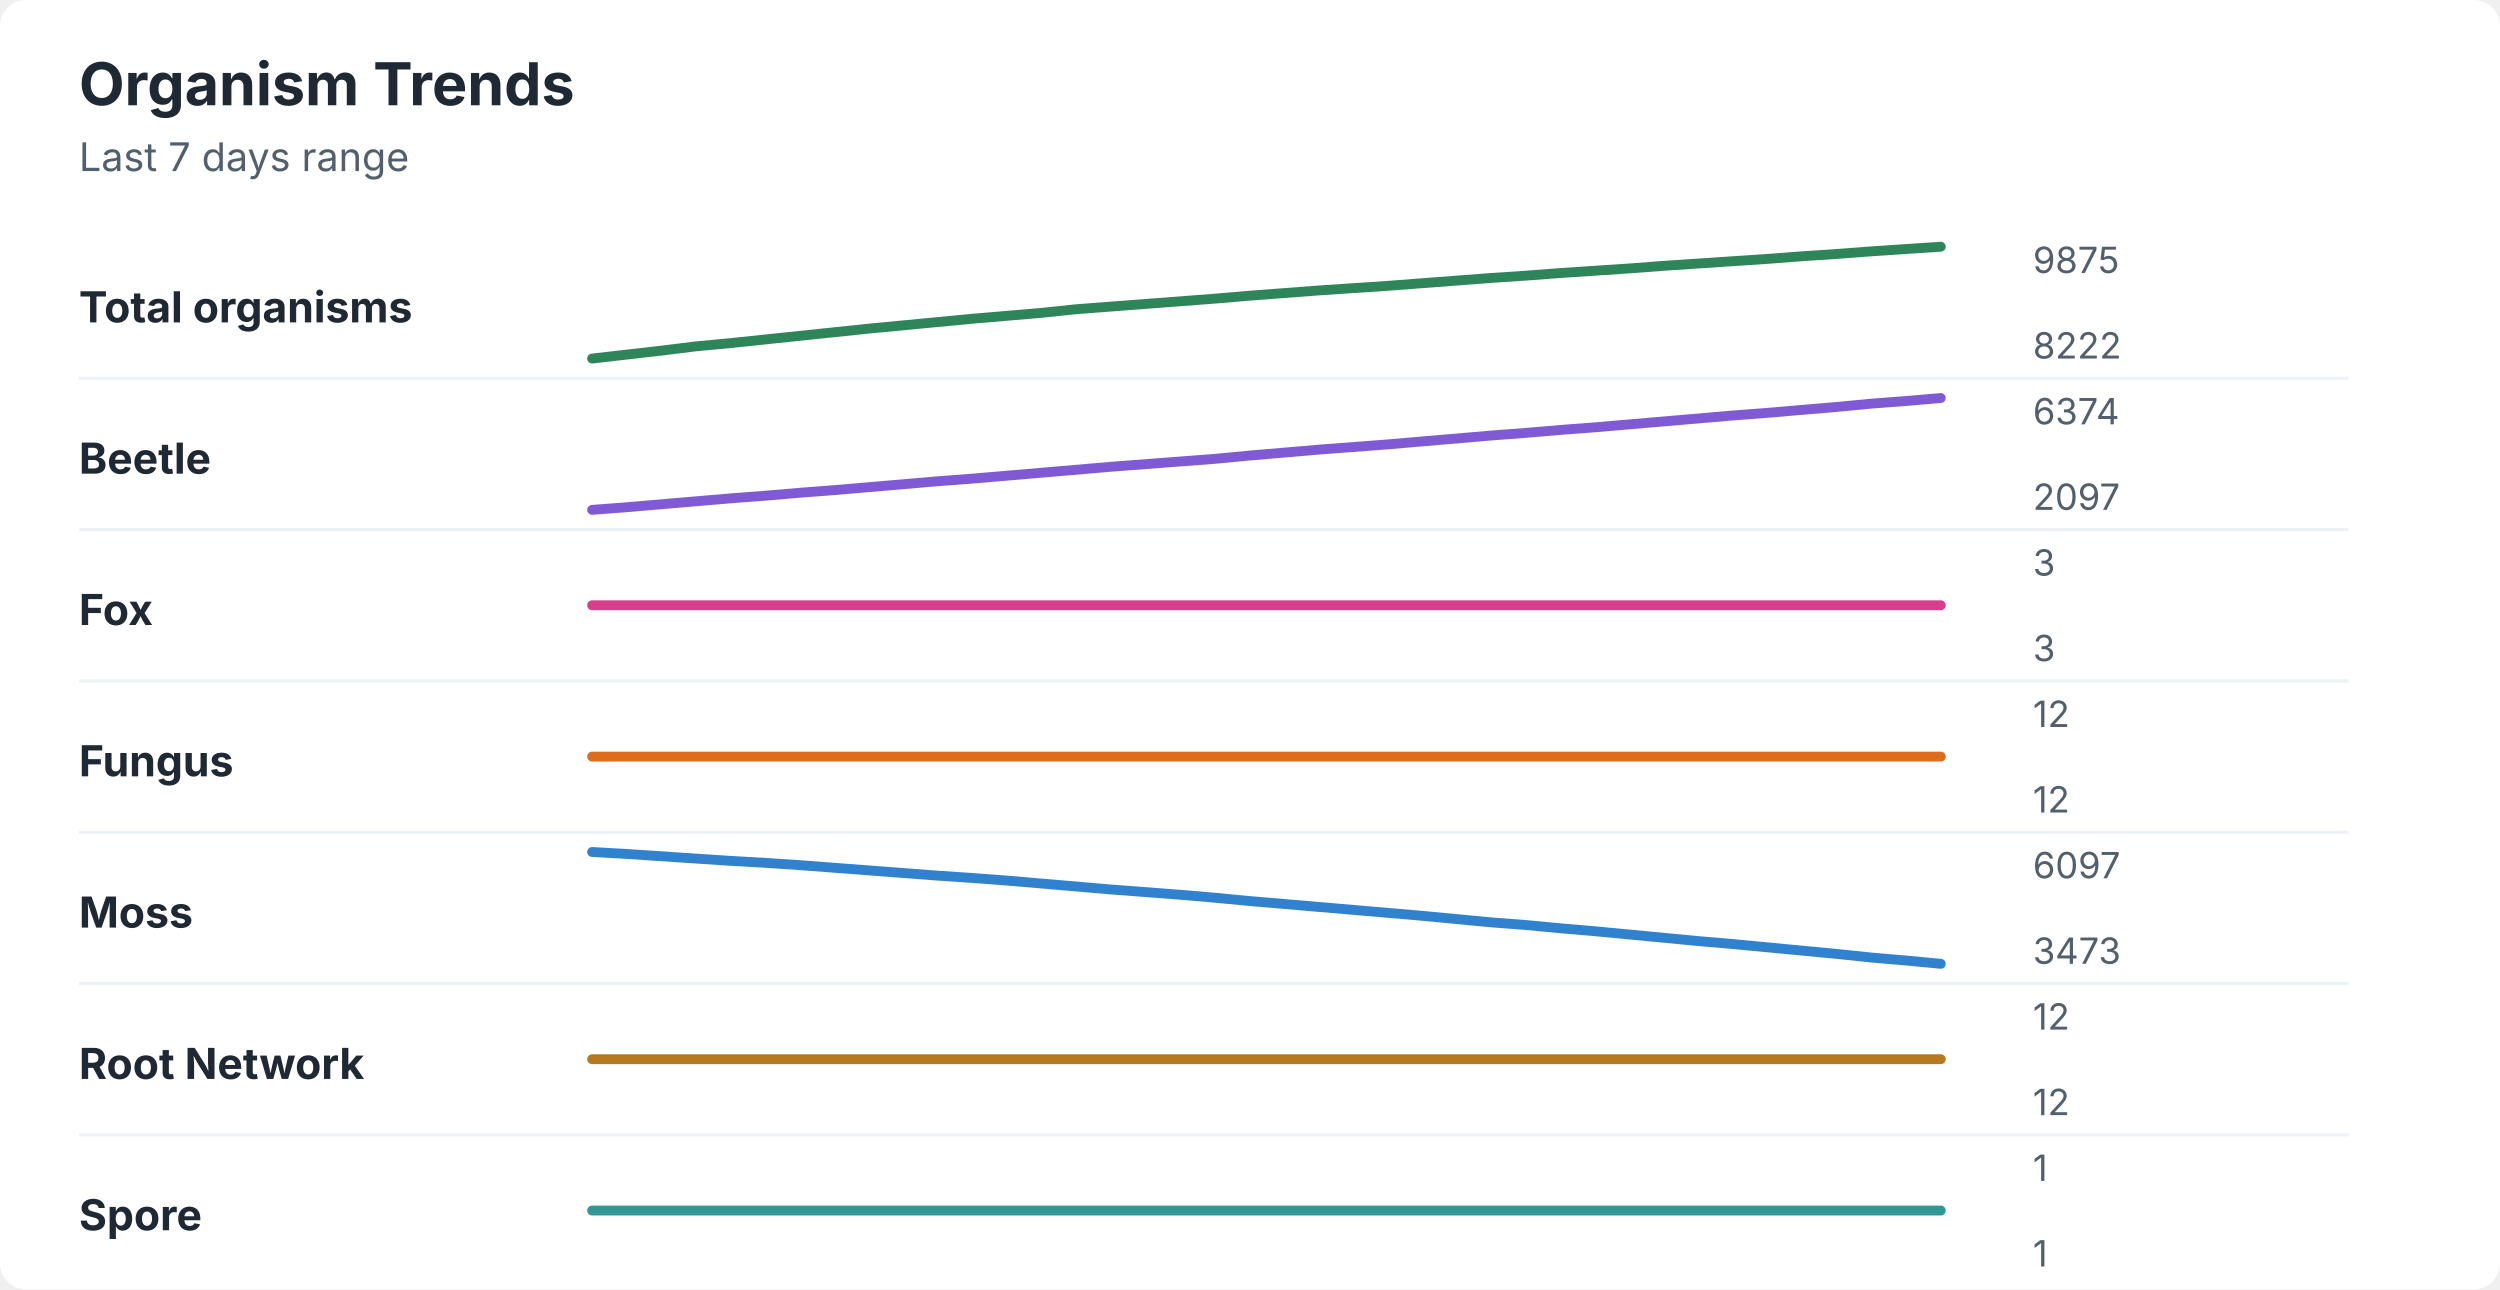
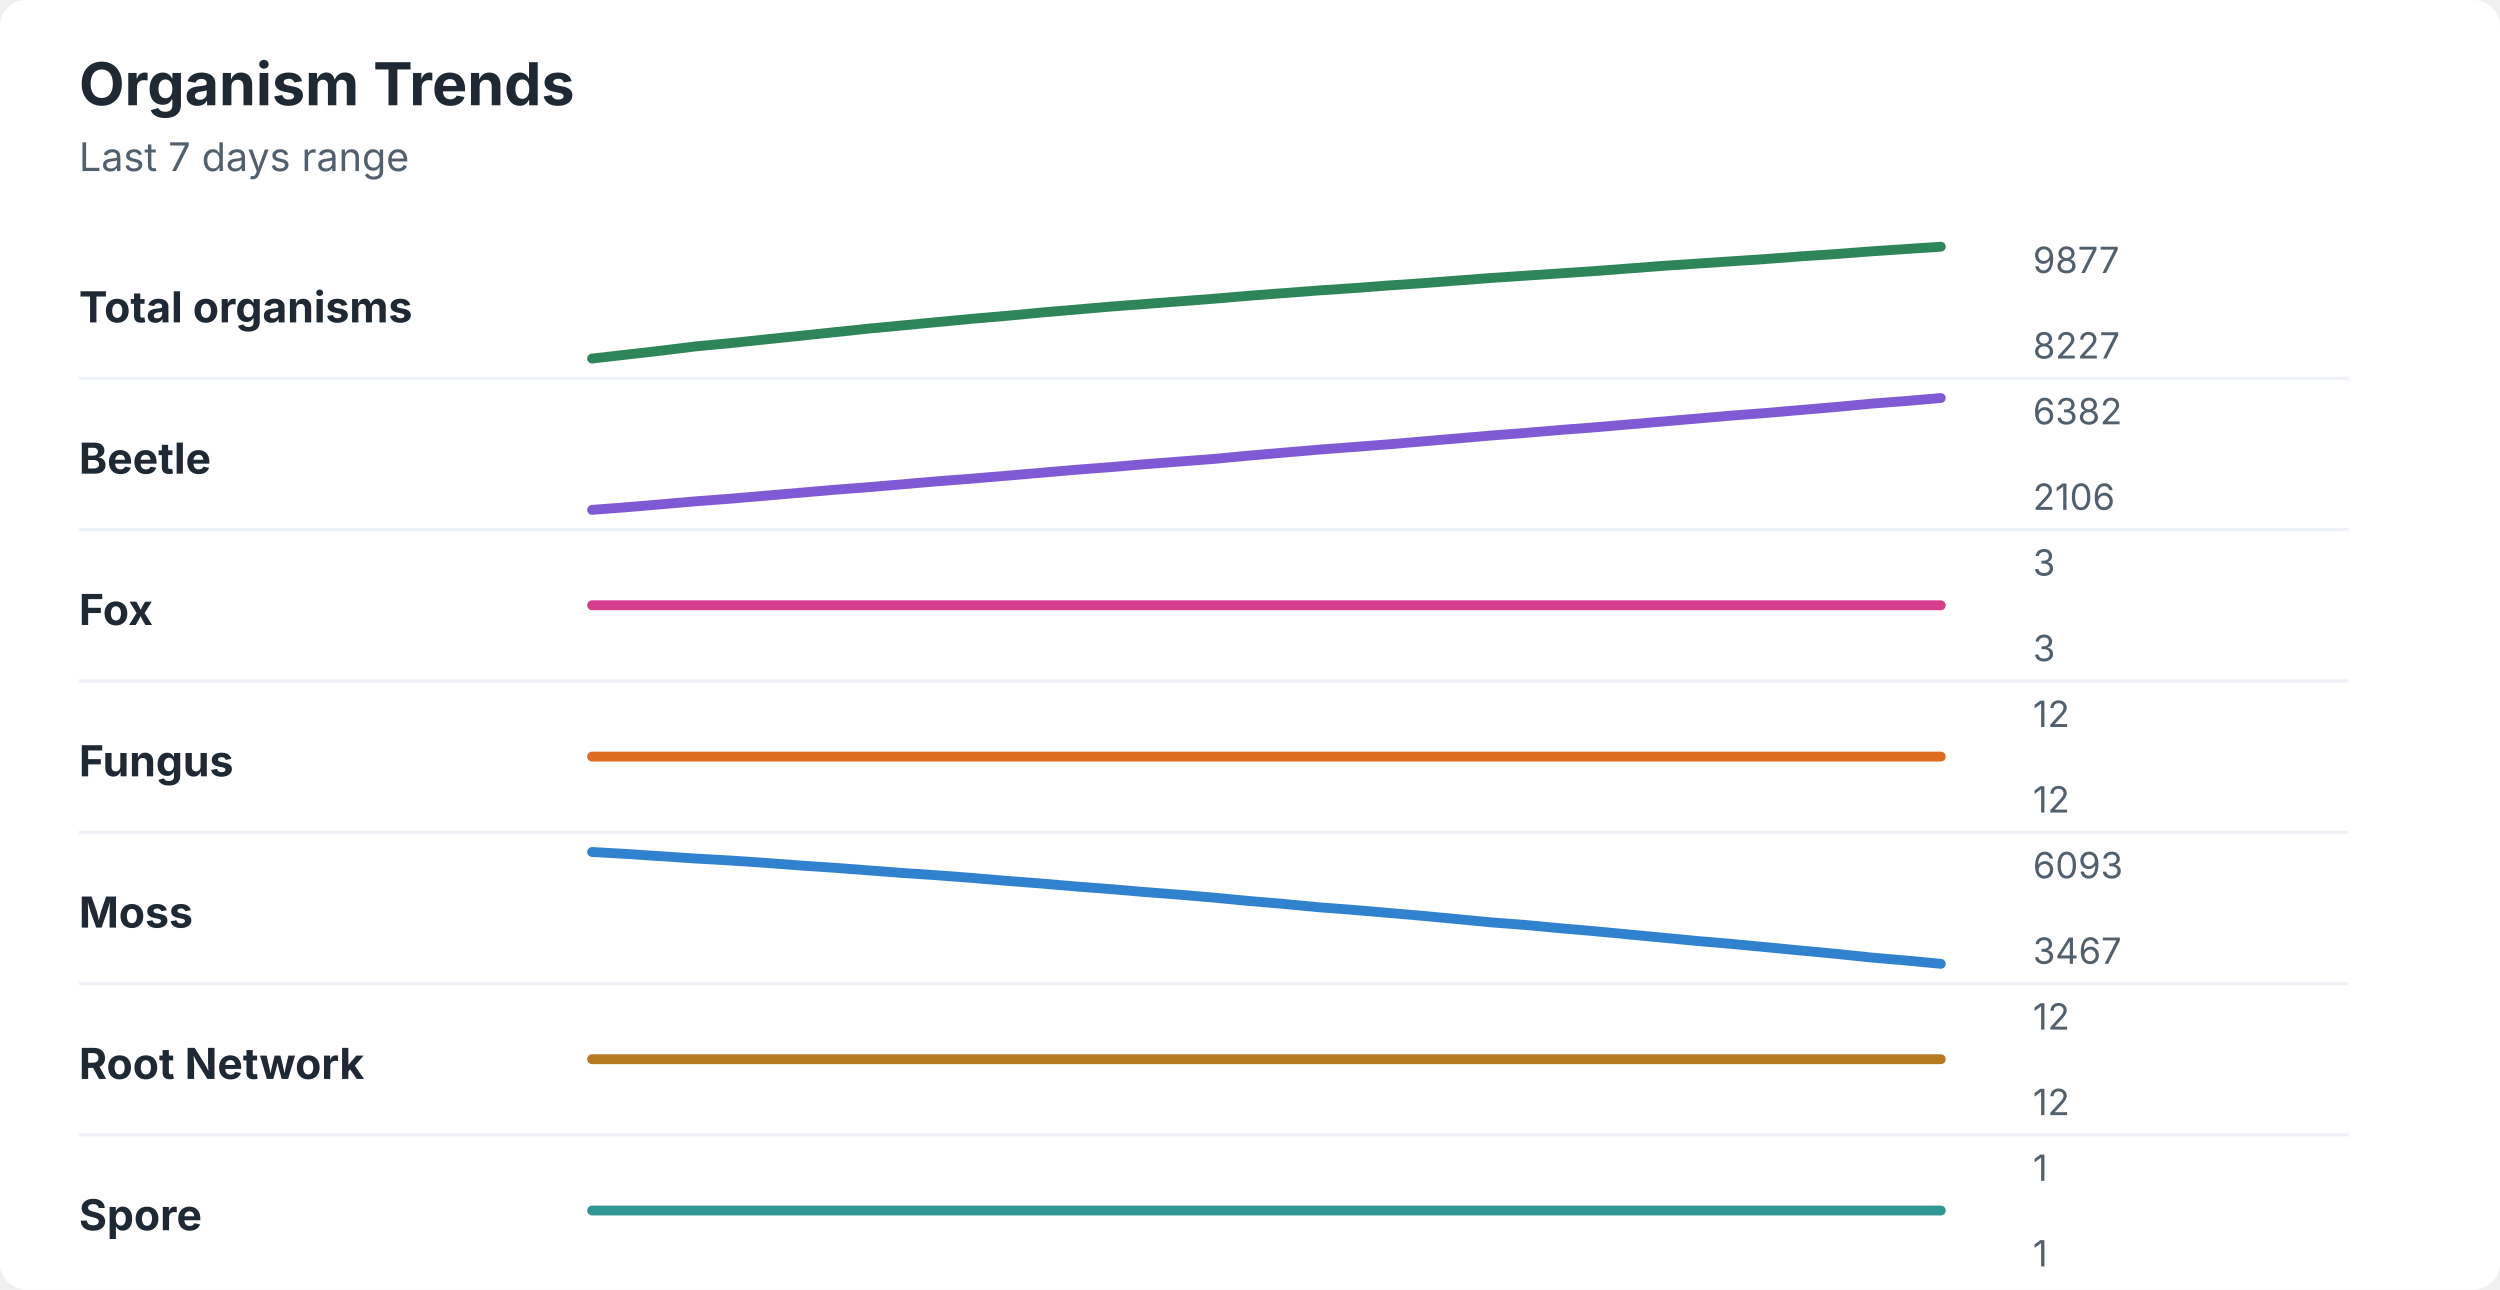
<svg xmlns="http://www.w3.org/2000/svg" width="760" height="392" viewBox="0 0 760 392" role="img" aria-labelledby="title desc">
  <rect width="760" height="392" rx="8" fill="#ffffff" />
  <style>
    text { font-family: -apple-system, BlinkMacSystemFont, "Segoe UI", sans-serif; }
    .title { font-size: 18px; font-weight: 700; fill: #1f2933; }
    .subtitle { font-size: 12px; fill: #52606d; }
    .label { font-size: 13px; font-weight: 650; fill: #1f2933; }
    .axis-value { font-size: 11px; fill: #52606d; }
    .separator { stroke: #eef2f7; stroke-width: 1; }
  </style>
  <text x="24" y="32" class="title">Organism Trends</text>
  <text x="24" y="52" class="subtitle">Last 7 days range</text>
  <text x="24" y="98" class="label">Total organisms</text>
-   <polyline points="180.0,109.0 190.5,107.8 201.0,106.6 211.5,105.3 222.1,104.3 232.6,103.2 243.1,102.1 253.6,101.0 264.1,99.9 274.6,98.9 285.1,97.9 295.6,96.9 306.2,96.0 316.7,95.1 327.2,94.0 337.7,93.2 348.2,92.4 358.7,91.6 369.2,90.8 379.7,89.9 390.3,89.1 400.8,88.3 411.3,87.6 421.8,86.9 432.3,86.1 442.8,85.3 453.3,84.5 463.8,83.8 474.4,83.0 484.9,82.3 495.4,81.6 505.9,80.8 516.4,80.1 526.9,79.4 537.4,78.7 547.9,77.9 558.5,77.2 569.0,76.4 579.5,75.7 590.0,75.0 " fill="none" stroke="#2f855a" stroke-width="3" stroke-linecap="round" stroke-linejoin="round" />
-   <text x="618" y="83" class="axis-value">9875</text>
-   <text x="618" y="109" class="axis-value">8222</text>
+   <polyline points="180.0,109.0 190.5,107.8 201.0,106.6 211.5,105.3 222.1,104.3 232.6,103.2 243.1,102.1 253.6,101.0 264.1,99.9 274.6,98.9 285.1,97.9 295.6,96.9 306.2,96.0 316.7,95.0 327.2,94.1 337.7,93.2 348.2,92.4 358.7,91.6 369.2,90.8 379.7,89.9 390.3,89.1 400.8,88.3 411.3,87.6 421.8,86.8 432.3,86.1 442.8,85.3 453.3,84.5 463.8,83.8 474.4,83.1 484.9,82.4 495.4,81.6 505.9,80.8 516.4,80.1 526.9,79.4 537.4,78.7 547.9,77.9 558.5,77.2 569.0,76.4 579.5,75.7 590.0,75.0 " fill="none" stroke="#2f855a" stroke-width="3" stroke-linecap="round" stroke-linejoin="round" />
+   <text x="618" y="83" class="axis-value">9877</text>
+   <text x="618" y="109" class="axis-value">8227</text>
  <line x1="24" y1="115.0" x2="714" y2="115.0" class="separator" />
  <text x="24" y="144" class="label">Beetle</text>
-   <polyline points="180.0,155.0 190.5,154.2 201.0,153.3 211.5,152.4 222.1,151.5 232.6,150.7 243.1,149.8 253.6,149.0 264.1,148.1 274.6,147.2 285.1,146.3 295.6,145.5 306.2,144.6 316.7,143.7 327.2,142.8 337.7,141.9 348.2,141.1 358.7,140.3 369.2,139.5 379.7,138.5 390.3,137.6 400.8,136.7 411.3,135.9 421.8,135.1 432.3,134.2 442.8,133.3 453.3,132.4 463.8,131.6 474.4,130.7 484.9,129.9 495.4,129.0 505.9,128.1 516.4,127.2 526.9,126.3 537.4,125.5 547.9,124.6 558.5,123.7 569.0,122.7 579.5,121.9 590.0,121.0 " fill="none" stroke="#805ad5" stroke-width="3" stroke-linecap="round" stroke-linejoin="round" />
-   <text x="618" y="129" class="axis-value">6374</text>
-   <text x="618" y="155" class="axis-value">2097</text>
+   <polyline points="180.0,155.0 190.5,154.2 201.0,153.3 211.5,152.4 222.1,151.6 232.6,150.7 243.1,149.8 253.6,148.9 264.1,148.1 274.6,147.2 285.1,146.3 295.6,145.5 306.2,144.6 316.7,143.7 327.2,142.8 337.7,142.0 348.2,141.1 358.7,140.3 369.2,139.5 379.7,138.5 390.3,137.6 400.8,136.7 411.3,135.9 421.8,135.1 432.3,134.2 442.8,133.3 453.3,132.4 463.8,131.6 474.4,130.7 484.9,129.9 495.4,129.0 505.9,128.1 516.4,127.2 526.9,126.3 537.4,125.5 547.9,124.6 558.5,123.7 569.0,122.7 579.5,121.9 590.0,121.0 " fill="none" stroke="#805ad5" stroke-width="3" stroke-linecap="round" stroke-linejoin="round" />
+   <text x="618" y="129" class="axis-value">6382</text>
+   <text x="618" y="155" class="axis-value">2106</text>
  <line x1="24" y1="161.0" x2="714" y2="161.0" class="separator" />
  <text x="24" y="190" class="label">Fox</text>
  <polyline points="180.0,184.0 190.5,184.0 201.0,184.0 211.5,184.0 222.1,184.0 232.6,184.0 243.1,184.0 253.6,184.0 264.1,184.0 274.6,184.0 285.1,184.0 295.6,184.0 306.2,184.0 316.7,184.0 327.2,184.0 337.7,184.0 348.2,184.0 358.7,184.0 369.2,184.0 379.7,184.0 390.3,184.0 400.8,184.0 411.3,184.0 421.8,184.0 432.3,184.0 442.8,184.0 453.3,184.0 463.8,184.0 474.4,184.0 484.9,184.0 495.4,184.0 505.9,184.0 516.4,184.0 526.9,184.0 537.4,184.0 547.9,184.0 558.5,184.0 569.0,184.0 579.5,184.0 590.0,184.0 " fill="none" stroke="#d53f8c" stroke-width="3" stroke-linecap="round" stroke-linejoin="round" />
  <text x="618" y="175" class="axis-value">3</text>
  <text x="618" y="201" class="axis-value">3</text>
  <line x1="24" y1="207.0" x2="714" y2="207.0" class="separator" />
  <text x="24" y="236" class="label">Fungus</text>
  <polyline points="180.0,230.0 190.5,230.0 201.0,230.0 211.5,230.0 222.1,230.0 232.6,230.0 243.1,230.0 253.6,230.0 264.1,230.0 274.6,230.0 285.1,230.0 295.6,230.0 306.2,230.0 316.7,230.0 327.2,230.0 337.7,230.0 348.2,230.0 358.7,230.0 369.2,230.0 379.7,230.0 390.3,230.0 400.8,230.0 411.3,230.0 421.8,230.0 432.3,230.0 442.8,230.0 453.3,230.0 463.8,230.0 474.4,230.0 484.9,230.0 495.4,230.0 505.9,230.0 516.4,230.0 526.9,230.0 537.4,230.0 547.9,230.0 558.5,230.0 569.0,230.0 579.5,230.0 590.0,230.0 " fill="none" stroke="#dd6b20" stroke-width="3" stroke-linecap="round" stroke-linejoin="round" />
  <text x="618" y="221" class="axis-value">12</text>
  <text x="618" y="247" class="axis-value">12</text>
  <line x1="24" y1="253.0" x2="714" y2="253.0" class="separator" />
  <text x="24" y="282" class="label">Moss</text>
-   <polyline points="180.0,259.0 190.5,259.6 201.0,260.3 211.5,261.0 222.1,261.7 232.6,262.3 243.1,263.0 253.6,263.8 264.1,264.6 274.6,265.4 285.1,266.2 295.6,266.9 306.2,267.7 316.7,268.6 327.2,269.5 337.7,270.4 348.2,271.2 358.7,272.0 369.2,272.9 379.7,273.9 390.3,274.8 400.8,275.7 411.3,276.6 421.8,277.5 432.3,278.4 442.8,279.4 453.3,280.4 463.8,281.2 474.4,282.2 484.9,283.1 495.4,284.1 505.9,285.1 516.4,286.1 526.9,287.0 537.4,288.0 547.9,289.0 558.5,290.0 569.0,291.1 579.5,292.0 590.0,293.0 " fill="none" stroke="#3182ce" stroke-width="3" stroke-linecap="round" stroke-linejoin="round" />
-   <text x="618" y="267" class="axis-value">6097</text>
-   <text x="618" y="293" class="axis-value">3473</text>
+   <polyline points="180.0,259.0 190.5,259.6 201.0,260.3 211.5,261.0 222.1,261.6 232.6,262.3 243.1,263.1 253.6,263.8 264.1,264.6 274.6,265.4 285.1,266.1 295.6,266.9 306.2,267.8 316.7,268.6 327.2,269.5 337.7,270.3 348.2,271.2 358.7,272.0 369.2,272.9 379.7,273.9 390.3,274.8 400.8,275.8 411.3,276.6 421.8,277.5 432.3,278.4 442.8,279.4 453.3,280.4 463.8,281.2 474.4,282.2 484.9,283.1 495.4,284.1 505.9,285.1 516.4,286.1 526.9,287.0 537.4,288.0 547.9,289.0 558.5,290.0 569.0,291.1 579.5,292.0 590.0,293.0 " fill="none" stroke="#3182ce" stroke-width="3" stroke-linecap="round" stroke-linejoin="round" />
+   <text x="618" y="267" class="axis-value">6093</text>
+   <text x="618" y="293" class="axis-value">3467</text>
  <line x1="24" y1="299.0" x2="714" y2="299.0" class="separator" />
  <text x="24" y="328" class="label">Root Network</text>
  <polyline points="180.0,322.0 190.5,322.0 201.0,322.0 211.5,322.0 222.1,322.0 232.6,322.0 243.1,322.0 253.6,322.0 264.1,322.0 274.6,322.0 285.1,322.0 295.6,322.0 306.2,322.0 316.7,322.0 327.2,322.0 337.7,322.0 348.2,322.0 358.7,322.0 369.2,322.0 379.7,322.0 390.3,322.0 400.8,322.0 411.3,322.0 421.8,322.0 432.3,322.0 442.8,322.0 453.3,322.0 463.8,322.0 474.4,322.0 484.9,322.0 495.4,322.0 505.9,322.0 516.4,322.0 526.9,322.0 537.4,322.0 547.9,322.0 558.5,322.0 569.0,322.0 579.5,322.0 590.0,322.0 " fill="none" stroke="#b7791f" stroke-width="3" stroke-linecap="round" stroke-linejoin="round" />
  <text x="618" y="313" class="axis-value">12</text>
  <text x="618" y="339" class="axis-value">12</text>
  <line x1="24" y1="345.0" x2="714" y2="345.0" class="separator" />
  <text x="24" y="374" class="label">Spore</text>
  <polyline points="180.0,368.0 190.5,368.0 201.0,368.0 211.5,368.0 222.1,368.0 232.6,368.0 243.1,368.0 253.6,368.0 264.1,368.0 274.6,368.0 285.1,368.0 295.6,368.0 306.2,368.0 316.7,368.0 327.2,368.0 337.7,368.0 348.2,368.0 358.7,368.0 369.2,368.0 379.7,368.0 390.3,368.0 400.8,368.0 411.3,368.0 421.8,368.0 432.3,368.0 442.8,368.0 453.3,368.0 463.8,368.0 474.4,368.0 484.9,368.0 495.4,368.0 505.9,368.0 516.4,368.0 526.9,368.0 537.4,368.0 547.9,368.0 558.5,368.0 569.0,368.0 579.5,368.0 590.0,368.0 " fill="none" stroke="#319795" stroke-width="3" stroke-linecap="round" stroke-linejoin="round" />
  <text x="618" y="359" class="axis-value">1</text>
  <text x="618" y="385" class="axis-value">1</text>
</svg>
